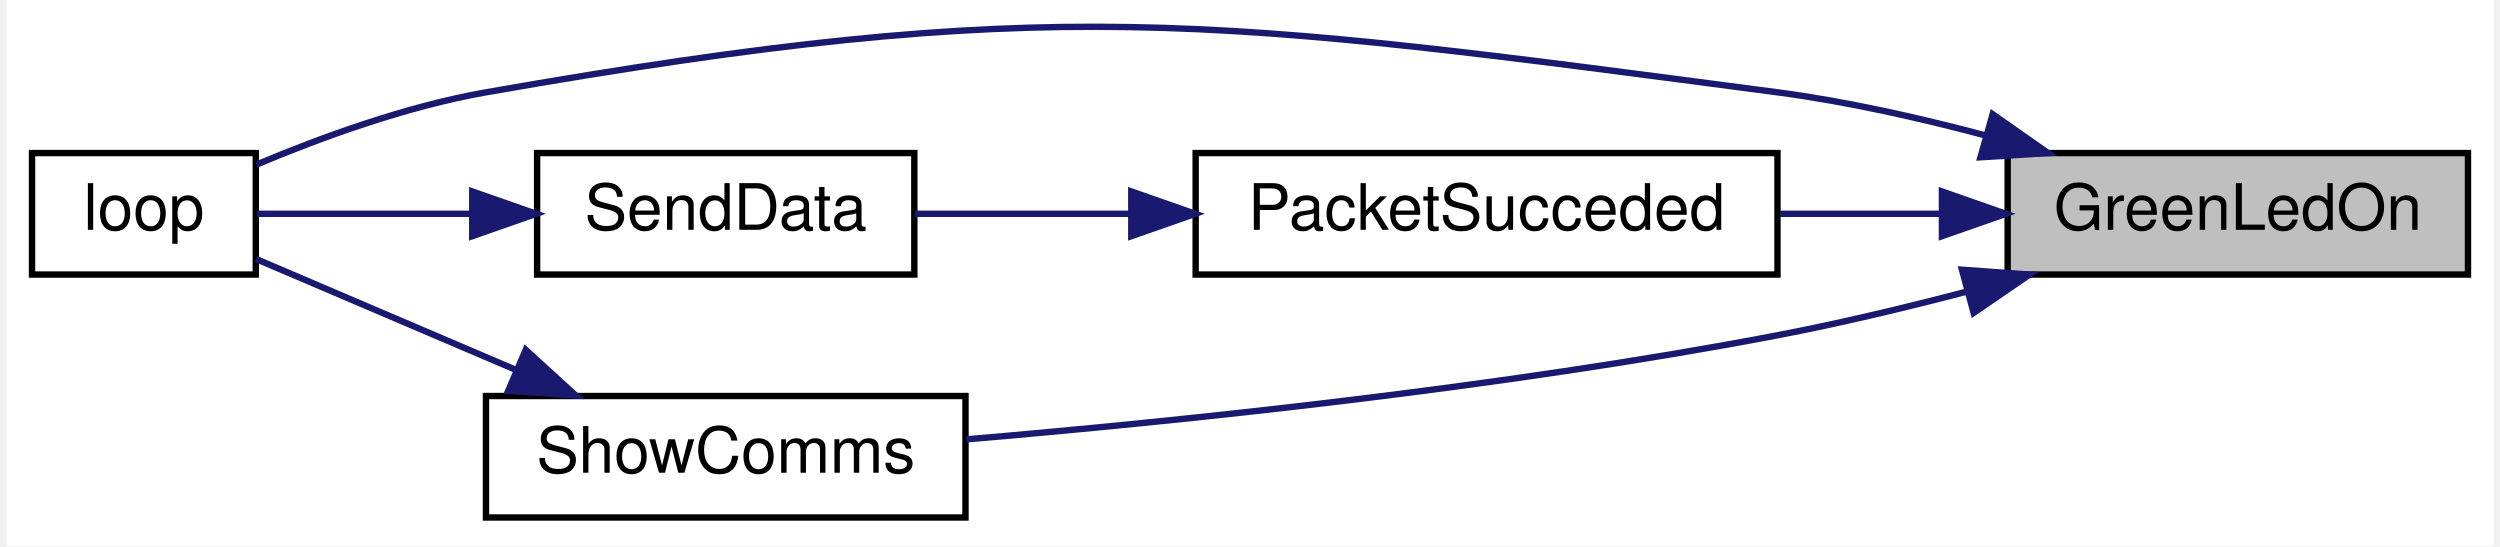
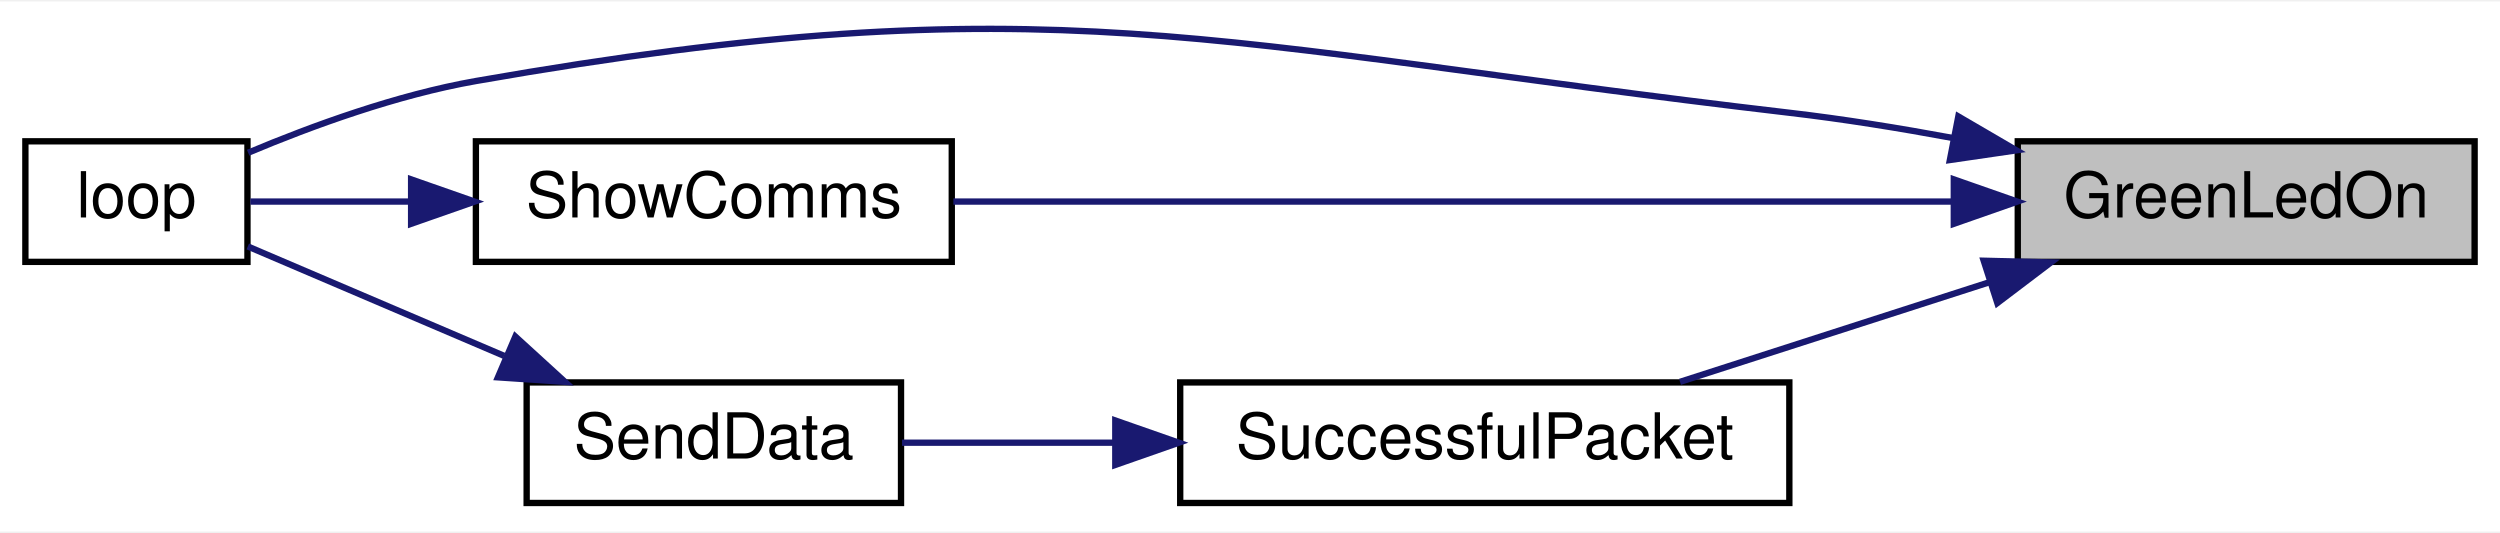
- <svg xmlns="http://www.w3.org/2000/svg" xmlns:xlink="http://www.w3.org/1999/xlink" width="389pt" height="85pt" viewBox="0.00 0.00 389.00 85.44">
-   <g id="graph0" class="graph" transform="scale(1 1) rotate(0) translate(4 81.44)">
-     <polygon fill="white" stroke="transparent" points="-4,4 -4,-81.44 385,-81.44 385,4 -4,4" />
+ <svg xmlns="http://www.w3.org/2000/svg" xmlns:xlink="http://www.w3.org/1999/xlink" width="394pt" height="84pt" viewBox="0.00 0.00 394.00 83.54">
+   <g id="graph0" class="graph" transform="scale(1 1) rotate(0) translate(4 79.54)">
+     <polygon fill="white" stroke="transparent" points="-4,4 -4,-79.54 390,-79.54 390,4 -4,4" />
    <g id="node1" class="node">
      <g id="a_node1">
        <a xlink:title=" ">
-           <polygon fill="#bfbfbf" stroke="black" points="309,-38.5 309,-57.5 381,-57.5 381,-38.5 309,-38.5" />
-           <text text-anchor="middle" x="345" y="-45.5" font-family="Helvetica,sans-Serif" font-size="10.00">GreenLedOn</text>
+           <polygon fill="#bfbfbf" stroke="black" points="314,-38.5 314,-57.5 386,-57.5 386,-38.5 314,-38.5" />
+           <text text-anchor="middle" x="350" y="-45.5" font-family="Helvetica,sans-Serif" font-size="10.00">GreenLedOn</text>
        </a>
      </g>
    </g>
    <g id="node2" class="node">
      <g id="a_node2">
        <a xlink:href="_transmitter_code_2src_2main_8cpp.html#ad3cb30894c94eb016e98bdcaa899ac86" target="_top" xlink:title=" ">
          <polygon fill="white" stroke="black" points="0,-38.5 0,-57.5 35,-57.5 35,-38.5 0,-38.5" />
          <text text-anchor="middle" x="17.5" y="-45.5" font-family="Helvetica,sans-Serif" font-size="10.00">loop</text>
        </a>
      </g>
    </g>
    <g id="edge1" class="edge">
-       <path fill="none" stroke="midnightblue" d="M305.63,-60.23C295.16,-63.02 283.74,-65.59 273,-67 183.99,-78.7 159.43,-82.51 71,-67 58.59,-64.82 45.24,-59.96 35.11,-55.7" />
-       <polygon fill="midnightblue" stroke="midnightblue" points="306.65,-63.58 315.33,-57.5 304.75,-56.84 306.65,-63.58" />
+       <path fill="none" stroke="midnightblue" d="M303.93,-57.99C295.36,-59.58 286.43,-61.02 278,-62 186.59,-72.68 161.64,-82.9 71,-67 58.59,-64.82 45.24,-59.96 35.11,-55.7" />
+       <polygon fill="midnightblue" stroke="midnightblue" points="304.63,-61.42 313.78,-56.08 303.3,-54.55 304.63,-61.42" />
    </g>
    <g id="node3" class="node">
      <g id="a_node3">
-         <a xlink:href="_radio_functions_8cpp.html#aea1060b3adfcea6ce7106cf88e42279b" target="_top" xlink:title=" ">
-           <polygon fill="white" stroke="black" points="182,-38.5 182,-57.5 273,-57.5 273,-38.5 182,-38.5" />
-           <text text-anchor="middle" x="227.5" y="-45.5" font-family="Helvetica,sans-Serif" font-size="10.00">PacketSucceded</text>
+         <a xlink:href="_transmitter_code_2src_2main_8cpp.html#a5d3a46c21927cf7a3031a1e68e0b7b48" target="_top" xlink:title="SHOW COMMS.">
+           <polygon fill="white" stroke="black" points="71,-38.5 71,-57.5 146,-57.5 146,-38.5 71,-38.5" />
+           <text text-anchor="middle" x="108.5" y="-45.5" font-family="Helvetica,sans-Serif" font-size="10.00">ShowComms</text>
        </a>
      </g>
    </g>
    <g id="edge2" class="edge">
-       <path fill="none" stroke="midnightblue" d="M298.5,-48C290.24,-48 281.63,-48 273.38,-48" />
-       <polygon fill="midnightblue" stroke="midnightblue" points="298.72,-51.5 308.72,-48 298.72,-44.5 298.72,-51.5" />
+       <path fill="none" stroke="midnightblue" d="M303.72,-48C258.1,-48 188.57,-48 146.25,-48" />
+       <polygon fill="midnightblue" stroke="midnightblue" points="303.92,-51.5 313.92,-48 303.92,-44.5 303.92,-51.5" />
+     </g>
+     <g id="node4" class="node">
+       <g id="a_node4">
+         <a xlink:href="_radio_functions_8cpp.html#a1c11bb6771548de7d96723045b922620" target="_top" xlink:title=" ">
+           <polygon fill="white" stroke="black" points="182,-0.5 182,-19.5 278,-19.5 278,-0.5 182,-0.5" />
+           <text text-anchor="middle" x="230" y="-7.5" font-family="Helvetica,sans-Serif" font-size="10.00">SuccessfulPacket</text>
+         </a>
+       </g>
+     </g>
+     <g id="edge4" class="edge">
+       <path fill="none" stroke="midnightblue" d="M309.62,-35.32C293.68,-30.19 275.58,-24.36 260.77,-19.59" />
+       <polygon fill="midnightblue" stroke="midnightblue" points="308.63,-38.68 319.22,-38.41 310.78,-32.01 308.63,-38.68" />
+     </g>
+     <g id="edge3" class="edge">
+       <path fill="none" stroke="midnightblue" d="M60.63,-48C51.61,-48 42.72,-48 35.45,-48" />
+       <polygon fill="midnightblue" stroke="midnightblue" points="60.79,-51.5 70.79,-48 60.79,-44.5 60.79,-51.5" />
    </g>
    <g id="node5" class="node">
      <g id="a_node5">
-         <a xlink:href="_transmitter_code_2src_2main_8cpp.html#a5d3a46c21927cf7a3031a1e68e0b7b48" target="_top" xlink:title="SHOW COMMS.">
-           <polygon fill="white" stroke="black" points="71,-0.5 71,-19.5 146,-19.5 146,-0.5 71,-0.5" />
-           <text text-anchor="middle" x="108.5" y="-7.5" font-family="Helvetica,sans-Serif" font-size="10.00">ShowComms</text>
+         <a xlink:href="_radio_functions_8cpp.html#a049bfb836e7aa4a3a48a1a4bd225fafc" target="_top" xlink:title=" ">
+           <polygon fill="white" stroke="black" points="79,-0.5 79,-19.5 138,-19.5 138,-0.5 79,-0.5" />
+           <text text-anchor="middle" x="108.5" y="-7.5" font-family="Helvetica,sans-Serif" font-size="10.00">SendData</text>
        </a>
      </g>
    </g>
    <g id="edge5" class="edge">
-       <path fill="none" stroke="midnightblue" d="M302.63,-35.84C292.97,-33.31 282.67,-30.85 273,-29 229.77,-20.75 179.39,-15.55 146.1,-12.72" />
-       <polygon fill="midnightblue" stroke="midnightblue" points="301.85,-39.26 312.42,-38.49 303.68,-32.5 301.85,-39.26" />
-     </g>
-     <g id="node4" class="node">
-       <g id="a_node4">
-         <a xlink:href="_radio_functions_8cpp.html#a049bfb836e7aa4a3a48a1a4bd225fafc" target="_top" xlink:title=" ">
-           <polygon fill="white" stroke="black" points="79,-38.5 79,-57.5 138,-57.5 138,-38.5 79,-38.5" />
-           <text text-anchor="middle" x="108.5" y="-45.5" font-family="Helvetica,sans-Serif" font-size="10.00">SendData</text>
-         </a>
-       </g>
-     </g>
-     <g id="edge3" class="edge">
-       <path fill="none" stroke="midnightblue" d="M171.78,-48C160.11,-48 148.25,-48 138.04,-48" />
-       <polygon fill="midnightblue" stroke="midnightblue" points="171.93,-51.5 181.93,-48 171.93,-44.5 171.93,-51.5" />
-     </g>
-     <g id="edge4" class="edge">
-       <path fill="none" stroke="midnightblue" d="M68.73,-48C56.96,-48 44.65,-48 35.16,-48" />
-       <polygon fill="midnightblue" stroke="midnightblue" points="68.85,-51.5 78.85,-48 68.85,-44.5 68.85,-51.5" />
+       <path fill="none" stroke="midnightblue" d="M171.63,-10C160,-10 148.26,-10 138.16,-10" />
+       <polygon fill="midnightblue" stroke="midnightblue" points="171.77,-13.5 181.77,-10 171.77,-6.5 171.77,-13.5" />
    </g>
    <g id="edge6" class="edge">
      <path fill="none" stroke="midnightblue" d="M75.46,-23.68C61.78,-29.52 46.38,-36.09 35.05,-40.93" />
      <polygon fill="midnightblue" stroke="midnightblue" points="77.22,-26.73 85.04,-19.59 74.47,-20.3 77.22,-26.73" />
    </g>
  </g>
</svg>
